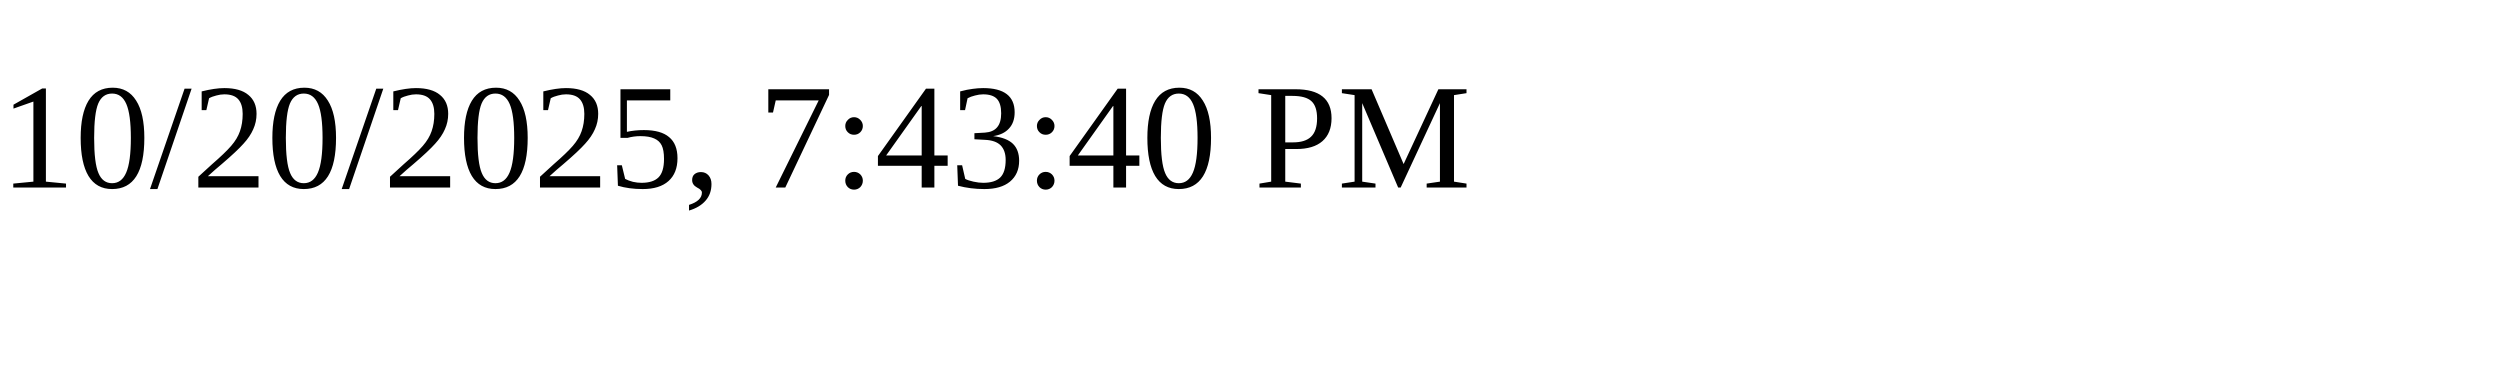
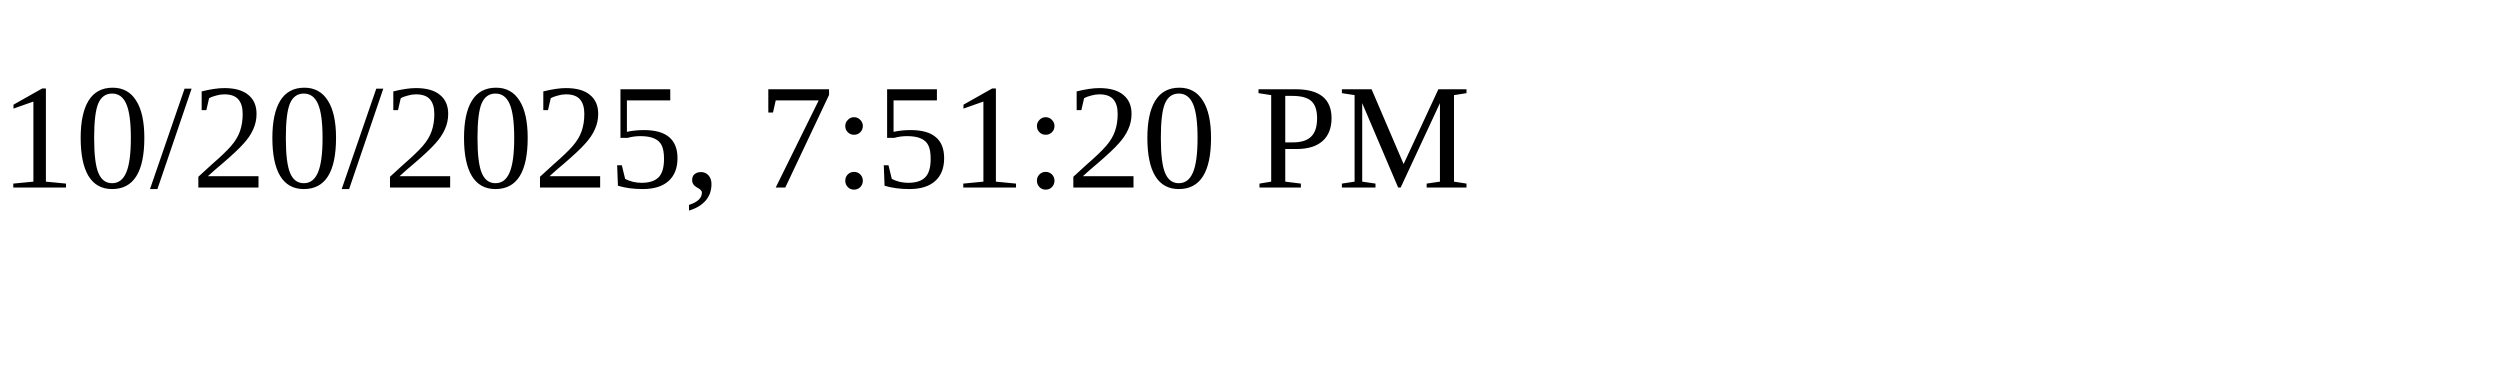
<svg xmlns="http://www.w3.org/2000/svg" height="30" width="200">
-   <text x="0" y="15">10/20/2025, 7:43:40 PM</text>
+   <text x="0" y="15">10/20/2025, 7:51:20 PM</text>
</svg>
